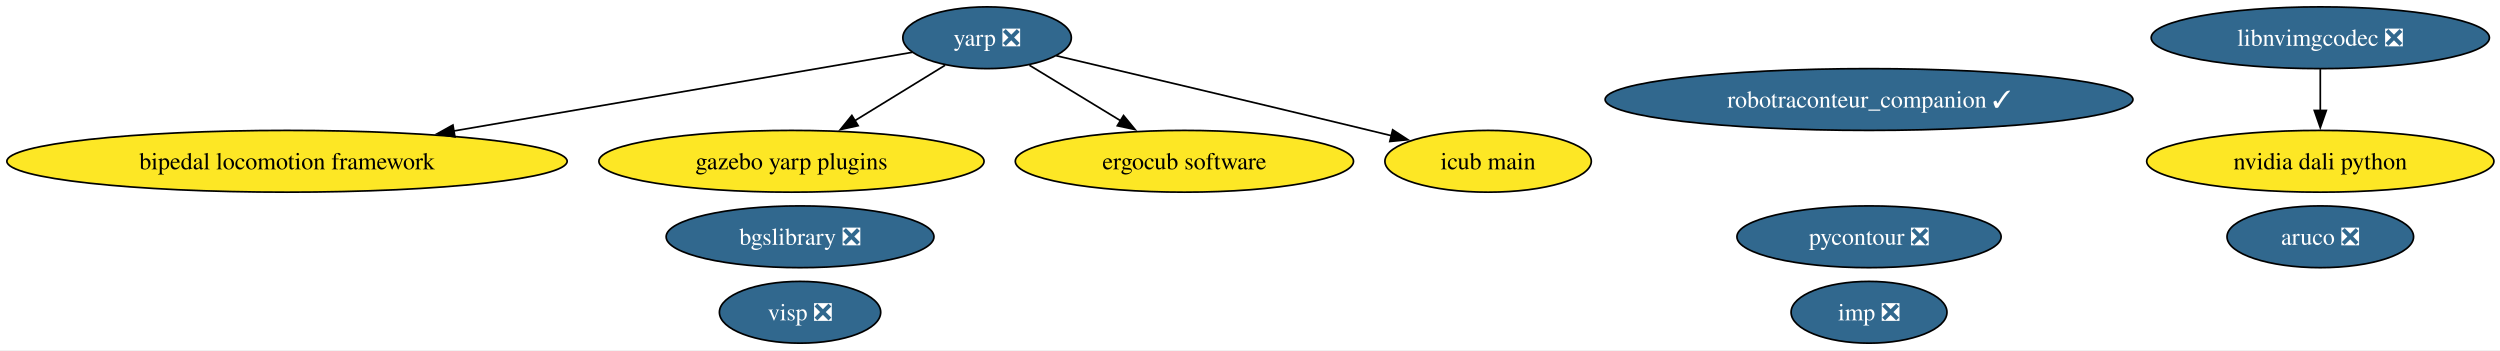
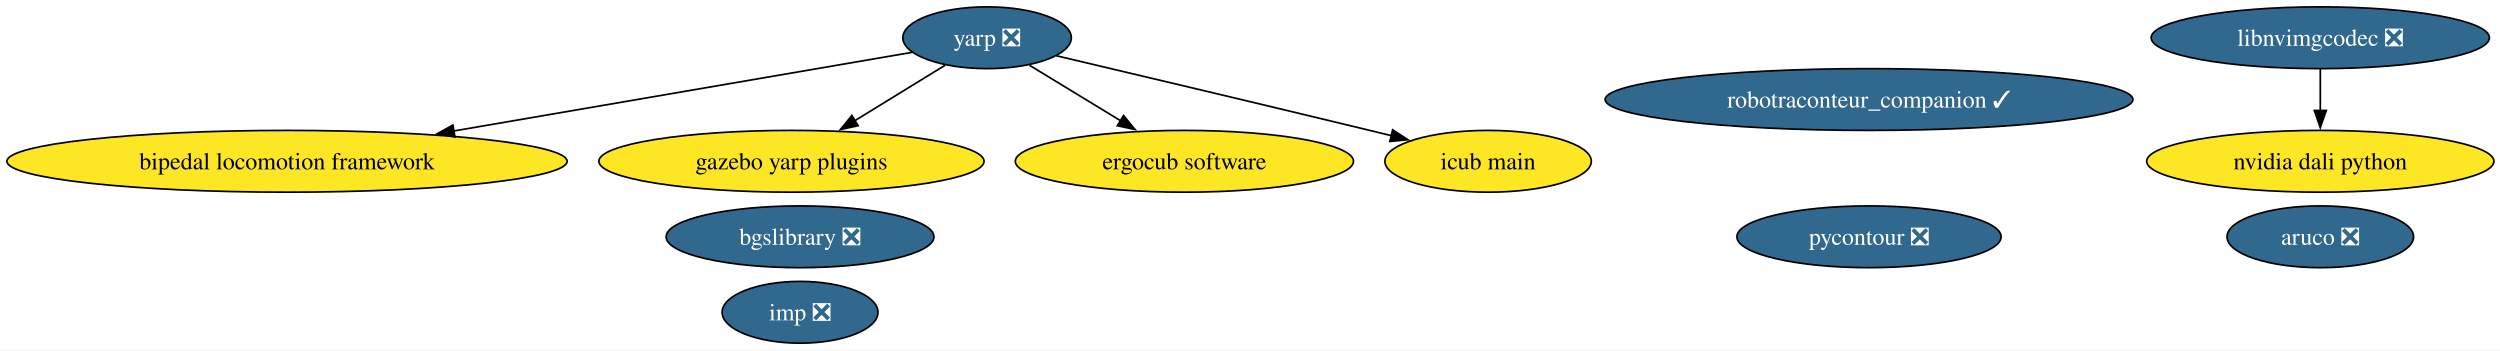
<svg xmlns="http://www.w3.org/2000/svg" xmlns:xlink="http://www.w3.org/1999/xlink" width="1457pt" height="204pt" viewBox="0.00 0.00 1457.00 204.00">
  <g id="graph0" class="graph" transform="scale(1 1) rotate(0) translate(4 200)">
    <polygon fill="white" stroke="none" points="-4,4 -4,-200 1453.46,-200 1453.46,4 -4,4" />
    <g id="node1" class="node">
      <g id="a_node1">
        <a xlink:href="https://github.com/conda-forge/aruco-feedstock/pull/20" xlink:title="aruco ❎">
          <ellipse fill="#31688e" stroke="black" cx="1348.27" cy="-62" rx="54.36" ry="18" />
          <text xml:space="preserve" text-anchor="middle" x="1348.27" y="-57.33" font-family="Times,serif" font-size="14.00" fill="white">aruco ❎</text>
        </a>
      </g>
    </g>
    <g id="node2" class="node">
      <g id="a_node2">
        <a xlink:href="https://github.com/conda-forge/pycontour-feedstock/pull/23" xlink:title="pycontour ❎">
          <ellipse fill="#31688e" stroke="black" cx="1085.27" cy="-62" rx="76.99" ry="18" />
          <text xml:space="preserve" text-anchor="middle" x="1085.27" y="-57.33" font-family="Times,serif" font-size="14.00" fill="white">pycontour ❎</text>
        </a>
      </g>
    </g>
    <g id="node3" class="node">
      <g id="a_node3">
        <a xlink:href="https://github.com/conda-forge/imp-feedstock/pull/70" xlink:title="imp ❎">
-           <ellipse fill="#31688e" stroke="black" cx="1085.27" cy="-18" rx="45.42" ry="18" />
-           <text xml:space="preserve" text-anchor="middle" x="1085.27" y="-13.32" font-family="Times,serif" font-size="14.00" fill="white">imp ❎</text>
+           <ellipse fill="#31688e" stroke="black" cx="462.27" cy="-18" rx="45.42" ry="18" />
+           <text xml:space="preserve" text-anchor="middle" x="462.27" y="-13.32" font-family="Times,serif" font-size="14.00" fill="white">imp ❎</text>
        </a>
      </g>
    </g>
    <g id="node4" class="node">
      <g id="a_node4">
        <a xlink:href="https://github.com/conda-forge/yarp-feedstock/pull/92" xlink:title="yarp ❎">
          <ellipse fill="#31688e" stroke="black" cx="571.27" cy="-178" rx="49.1" ry="18" />
          <text xml:space="preserve" text-anchor="middle" x="571.27" y="-173.32" font-family="Times,serif" font-size="14.00" fill="white">yarp ❎</text>
        </a>
      </g>
    </g>
    <g id="node6" class="node">
      <g id="a_node6">
        <a xlink:href="https://github.com/conda-forge/bipedal-locomotion-framework-feedstock" xlink:title="bipedal locomotion framework">
          <ellipse fill="#fde725" stroke="black" cx="163.27" cy="-106" rx="163.27" ry="18" />
          <text xml:space="preserve" text-anchor="middle" x="163.27" y="-101.33" font-family="Times,serif" font-size="14.00">bipedal locomotion framework</text>
        </a>
      </g>
    </g>
    <g id="edge1" class="edge">
      <path fill="none" stroke="black" d="M527.61,-169.51C464.26,-158.64 345.18,-138.21 260.41,-123.67" />
      <polygon fill="black" stroke="black" points="261.14,-120.24 250.7,-122 259.96,-127.14 261.14,-120.24" />
    </g>
    <g id="node7" class="node">
      <g id="a_node7">
        <a xlink:href="https://github.com/conda-forge/gazebo-yarp-plugins-feedstock" xlink:title="gazebo yarp plugins">
          <ellipse fill="#fde725" stroke="black" cx="457.27" cy="-106" rx="112.24" ry="18" />
          <text xml:space="preserve" text-anchor="middle" x="457.27" y="-101.33" font-family="Times,serif" font-size="14.00">gazebo yarp plugins</text>
        </a>
      </g>
    </g>
    <g id="edge3" class="edge">
      <path fill="none" stroke="black" d="M546.81,-161.98C531.5,-152.58 511.47,-140.28 494.24,-129.7" />
      <polygon fill="black" stroke="black" points="496.12,-126.75 485.77,-124.5 492.46,-132.72 496.12,-126.75" />
    </g>
-     <g id="node10" class="node">
-       <g id="a_node10">
+     <g id="node9" class="node">
+       <g id="a_node9">
        <a xlink:href="https://github.com/conda-forge/ergocub-software-feedstock" xlink:title="ergocub software">
          <ellipse fill="#fde725" stroke="black" cx="686.27" cy="-106" rx="98.56" ry="18" />
          <text xml:space="preserve" text-anchor="middle" x="686.27" y="-101.33" font-family="Times,serif" font-size="14.00">ergocub software</text>
        </a>
      </g>
    </g>
    <g id="edge2" class="edge">
      <path fill="none" stroke="black" d="M595.94,-161.98C611.53,-152.49 631.97,-140.05 649.46,-129.41" />
      <polygon fill="black" stroke="black" points="650.8,-132.68 657.53,-124.5 647.17,-126.71 650.8,-132.68" />
    </g>
-     <g id="node11" class="node">
-       <g id="a_node11">
+     <g id="node10" class="node">
+       <g id="a_node10">
        <a xlink:href="https://github.com/conda-forge/icub-main-feedstock" xlink:title="icub main">
          <ellipse fill="#fde725" stroke="black" cx="863.27" cy="-106" rx="60.15" ry="18" />
          <text xml:space="preserve" text-anchor="middle" x="863.27" y="-101.33" font-family="Times,serif" font-size="14.00">icub main</text>
        </a>
      </g>
    </g>
    <g id="edge4" class="edge">
      <path fill="none" stroke="black" d="M611.58,-167.52C656.26,-157 730.45,-139.44 794.27,-124 798.47,-122.98 802.81,-121.93 807.17,-120.86" />
      <polygon fill="black" stroke="black" points="807.65,-124.35 816.53,-118.57 805.99,-117.55 807.65,-124.35" />
    </g>
    <g id="node5" class="node">
      <g id="a_node5">
        <a xlink:href="https://github.com/conda-forge/bgslibrary-feedstock/pull/13" xlink:title="bgslibrary ❎">
          <ellipse fill="#31688e" stroke="black" cx="462.27" cy="-62" rx="78.04" ry="18" />
          <text xml:space="preserve" text-anchor="middle" x="462.27" y="-57.33" font-family="Times,serif" font-size="14.00" fill="white">bgslibrary ❎</text>
        </a>
      </g>
    </g>
    <g id="node8" class="node">
      <g id="a_node8">
-         <a xlink:href="https://github.com/conda-forge/visp-feedstock/pull/39" xlink:title="visp ❎">
-           <ellipse fill="#31688e" stroke="black" cx="462.27" cy="-18" rx="47" ry="18" />
-           <text xml:space="preserve" text-anchor="middle" x="462.27" y="-13.32" font-family="Times,serif" font-size="14.00" fill="white">visp ❎</text>
-         </a>
-       </g>
-     </g>
-     <g id="node9" class="node">
-       <g id="a_node9">
        <a xlink:href="https://github.com/conda-forge/robotraconteur_companion-feedstock/pull/18" xlink:title="robotraconteur_companion ✓">
          <ellipse fill="#31688e" stroke="black" cx="1085.27" cy="-142" rx="153.8" ry="18" />
          <text xml:space="preserve" text-anchor="middle" x="1085.27" y="-137.32" font-family="Times,serif" font-size="14.00" fill="white">robotraconteur_companion ✓</text>
        </a>
      </g>
    </g>
-     <g id="node12" class="node">
-       <g id="a_node12">
+     <g id="node11" class="node">
+       <g id="a_node11">
        <a xlink:href="https://github.com/conda-forge/nvidia-dali-python-feedstock" xlink:title="nvidia dali python">
          <ellipse fill="#fde725" stroke="black" cx="1348.27" cy="-106" rx="101.19" ry="18" />
          <text xml:space="preserve" text-anchor="middle" x="1348.27" y="-101.33" font-family="Times,serif" font-size="14.00">nvidia dali python</text>
        </a>
      </g>
    </g>
-     <g id="node13" class="node">
-       <g id="a_node13">
+     <g id="node12" class="node">
+       <g id="a_node12">
        <a xlink:href="https://github.com/conda-forge/libnvimgcodec-feedstock/pull/16" xlink:title="libnvimgcodec ❎">
          <ellipse fill="#31688e" stroke="black" cx="1348.27" cy="-178" rx="98.56" ry="18" />
          <text xml:space="preserve" text-anchor="middle" x="1348.27" y="-173.32" font-family="Times,serif" font-size="14.00" fill="white">libnvimgcodec ❎</text>
        </a>
      </g>
    </g>
    <g id="edge5" class="edge">
      <path fill="none" stroke="black" d="M1348.27,-159.7C1348.27,-152.41 1348.27,-143.73 1348.27,-135.54" />
      <polygon fill="black" stroke="black" points="1351.77,-135.62 1348.27,-125.62 1344.77,-135.62 1351.77,-135.62" />
    </g>
  </g>
</svg>
